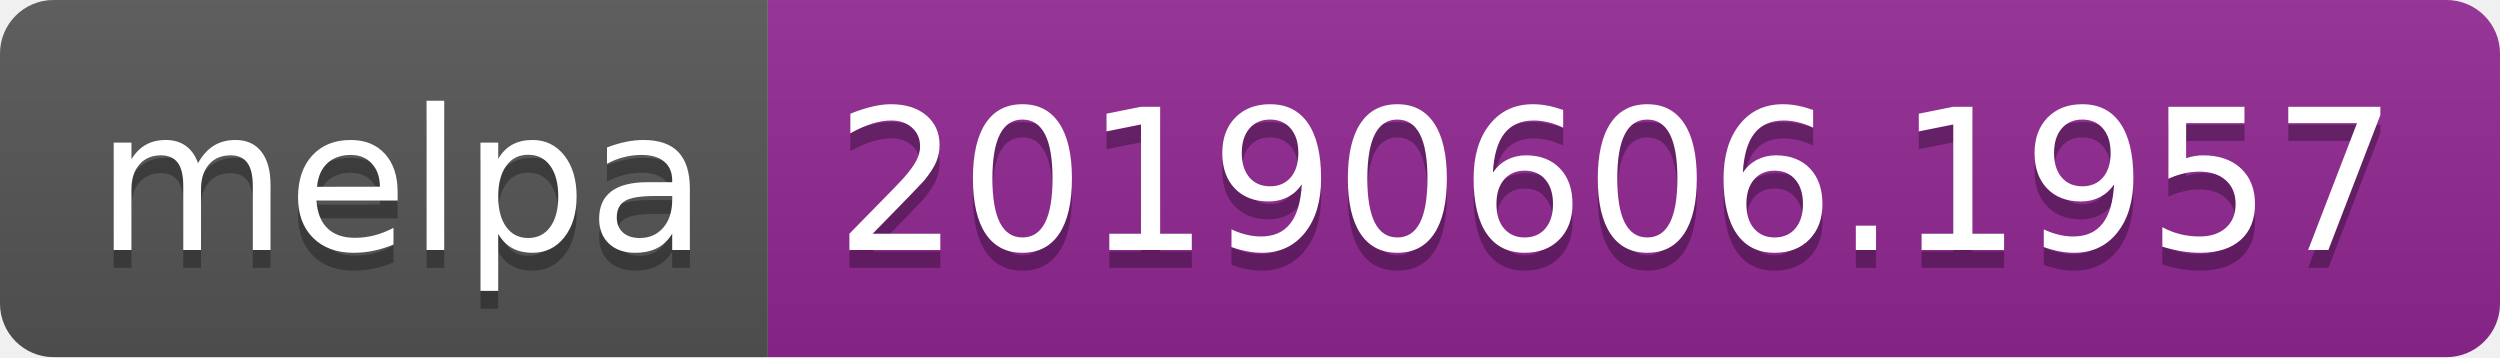
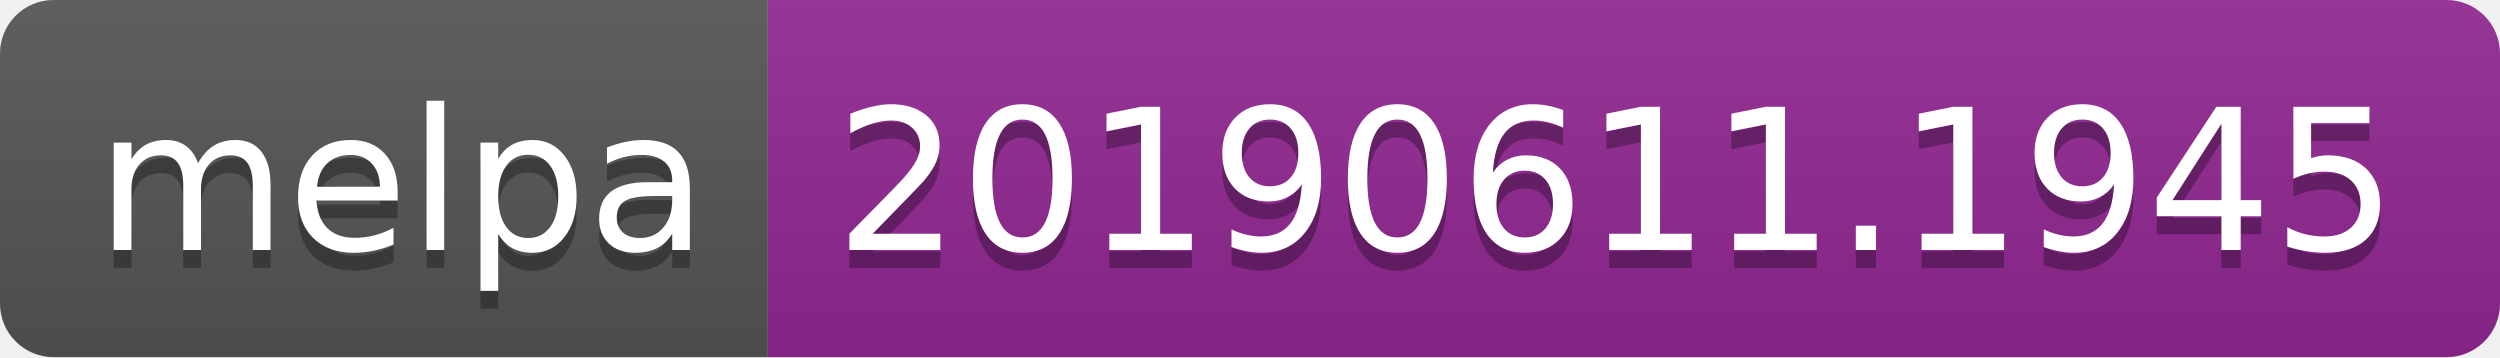
<svg xmlns="http://www.w3.org/2000/svg" width="140" height="20">
  <linearGradient id="b" x2="0" y2="100%">
    <stop offset="0" stop-color="#bbb" stop-opacity=".1" />
    <stop offset="1" stop-opacity=".1" />
  </linearGradient>
  <clipPath id="a">
    <rect width="140" height="20" rx="3" fill="#fff" />
  </clipPath>
  <g clip-path="url(#a)">
    <path fill="#555" d="M0 0h43v20H0z" />
    <path fill="#922793" d="M43 0h97v20H43z" />
    <path fill="url(#b)" d="M0 0h140v20H0z" />
  </g>
  <g fill="#fff" text-anchor="middle" font-family="DejaVu Sans,Verdana,Geneva,sans-serif" font-size="110">
    <text x="225" y="150" fill="#010101" fill-opacity=".3" transform="scale(.1)" textLength="330">melpa</text>
    <text x="225" y="140" transform="scale(.1)" textLength="330">melpa</text>
-     <text x="905" y="150" fill="#010101" fill-opacity=".3" transform="scale(.1)" textLength="870">20190606.1957</text>
-     <text x="905" y="140" transform="scale(.1)" textLength="870">20190606.1957</text>
+     <text x="905" y="150" fill="#010101" fill-opacity=".3" transform="scale(.1)" textLength="870">20190611.1945</text>
+     <text x="905" y="140" transform="scale(.1)" textLength="870">20190611.1945</text>
  </g>
</svg>
